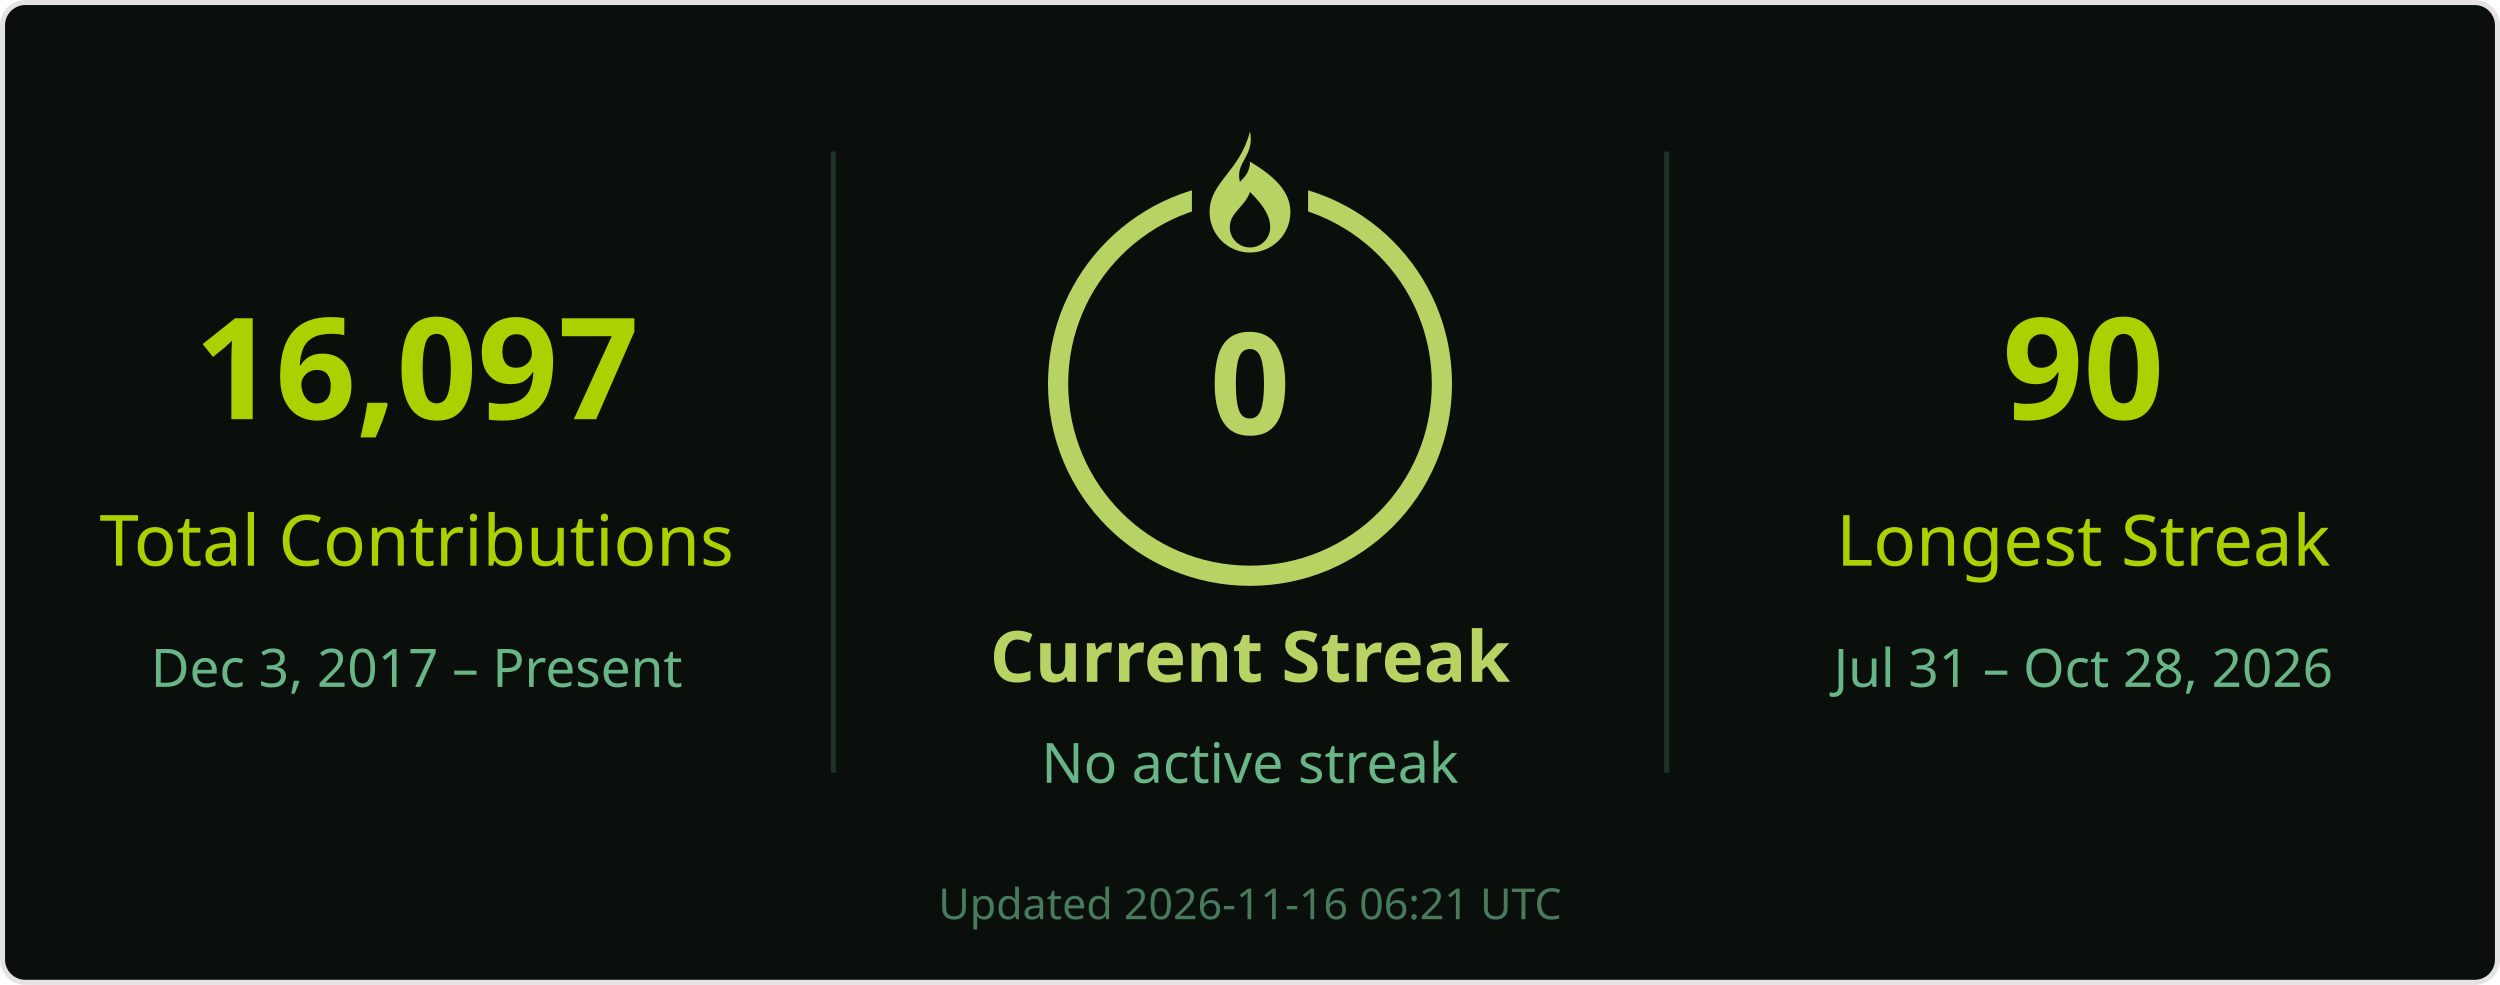
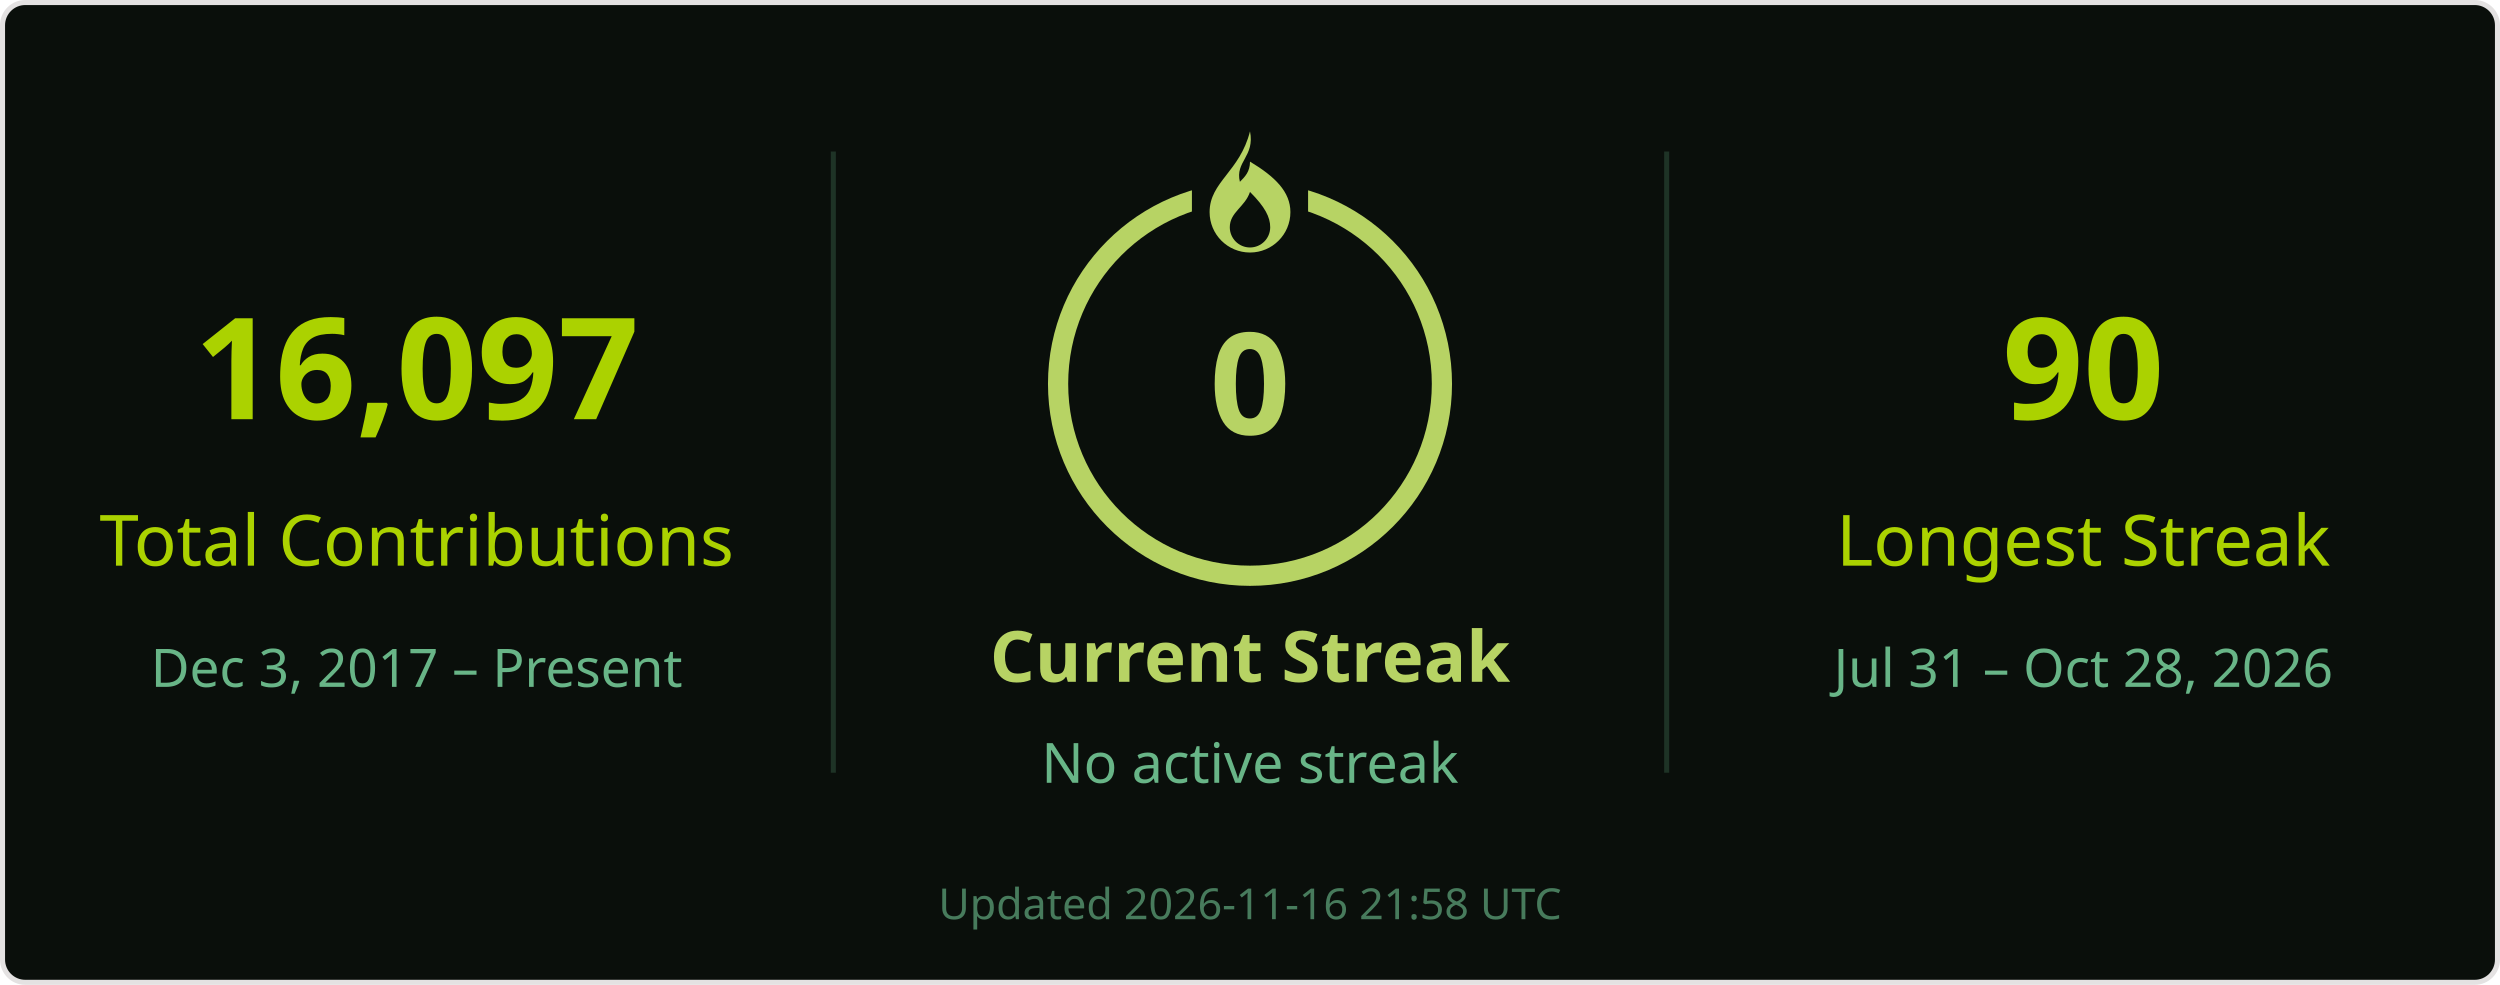
<svg xmlns="http://www.w3.org/2000/svg" width="495" height="195" viewBox="0 0 495 195" role="img" aria-labelledby="title desc">
  <rect x=".5" y=".5" width="494" height="194" rx="4.5" fill="#0a0f0b" stroke="#e4e2e2" />
  <g font-family="Segoe UI, Ubuntu, Helvetica Neue, sans-serif">
    <path d="M165 30v123M330 30v123" stroke="#68b587" stroke-opacity=".22" />
    <text x="82.5" y="83" font-size="28" fill="#abd200" text-anchor="middle" font-weight="700">16,097</text>
    <text x="82.5" y="112" font-size="14" fill="#abd200" text-anchor="middle">Total Contributions</text>
    <text x="82.5" y="136" font-size="10.5" fill="#68b587" text-anchor="middle">Dec 3, 2017 – Present</text>
    <circle cx="247.5" cy="76" r="38" stroke="#b7d364" stroke-width="4" fill="none" />
    <rect x="236" y="26" width="23" height="21" fill="#0a0f0b" />
    <g transform="translate(239.5 26)" fill="#b7d364">
      <path d="M8 0c1 5-3 6-2 10 1-1 2-2 2-4 5 3 8 6 8 10a8 8 0 0 1-16 0C0 10 6 8 8 0Zm0 12c-1 3-4 4-4 7a4 4 0 0 0 8 0c0-2-1-4-4-7Z" />
    </g>
    <text x="247.5" y="86" font-size="28" fill="#b7d364" text-anchor="middle" font-weight="700">0</text>
    <text x="247.5" y="135" font-size="14" fill="#b7d364" text-anchor="middle" font-weight="700">Current Streak</text>
    <text x="247.5" y="155" font-size="11" fill="#68b587" text-anchor="middle">No active streak</text>
    <text x="412.5" y="83" font-size="28" fill="#abd200" text-anchor="middle" font-weight="700">90</text>
    <text x="412.5" y="112" font-size="14" fill="#abd200" text-anchor="middle">Longest Streak</text>
    <text x="412.5" y="136" font-size="10.5" fill="#68b587" text-anchor="middle">Jul 31 – Oct 28, 2026</text>
-     <text x="247.5" y="182" font-size="8.5" fill="#68b587" text-anchor="middle" opacity=".65">Updated 2026-11-16 06:21 UTC</text>
+     <text x="247.5" y="182" font-size="8.5" fill="#68b587" text-anchor="middle" opacity=".65">Updated 2026-11-16 21:58 UTC</text>
  </g>
</svg>
